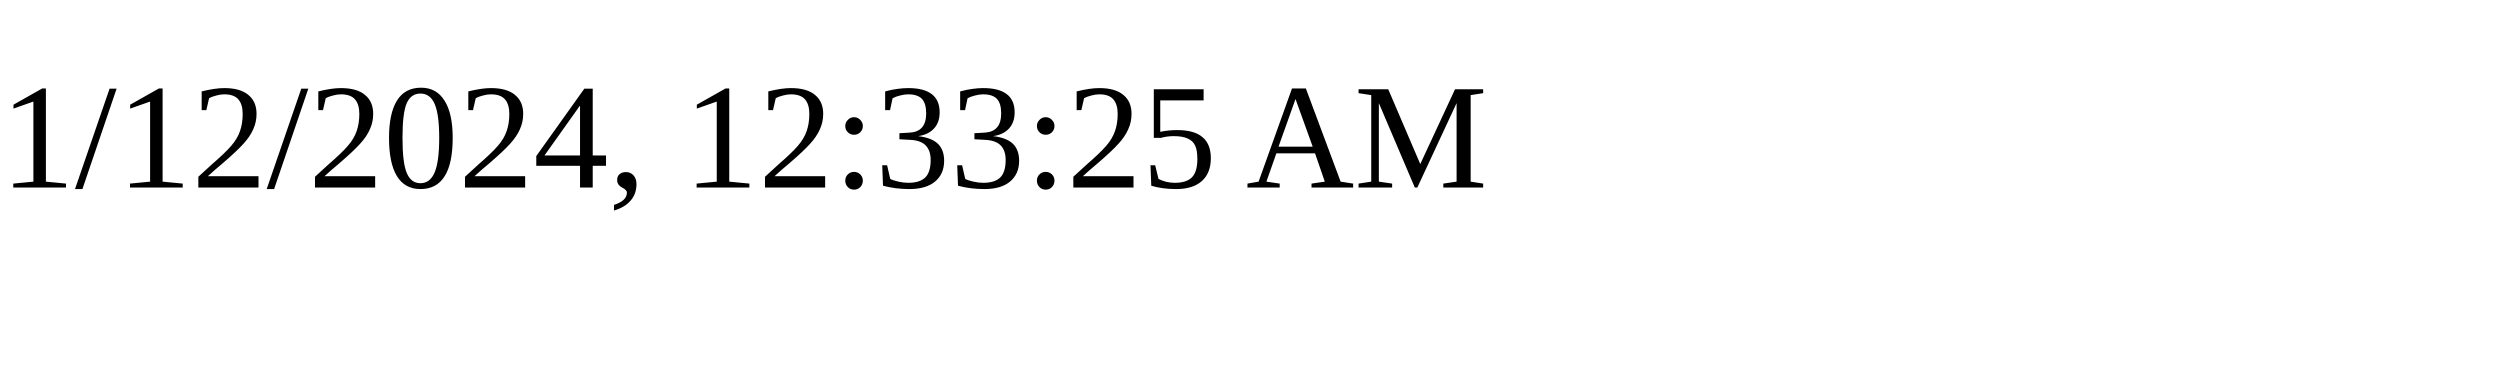
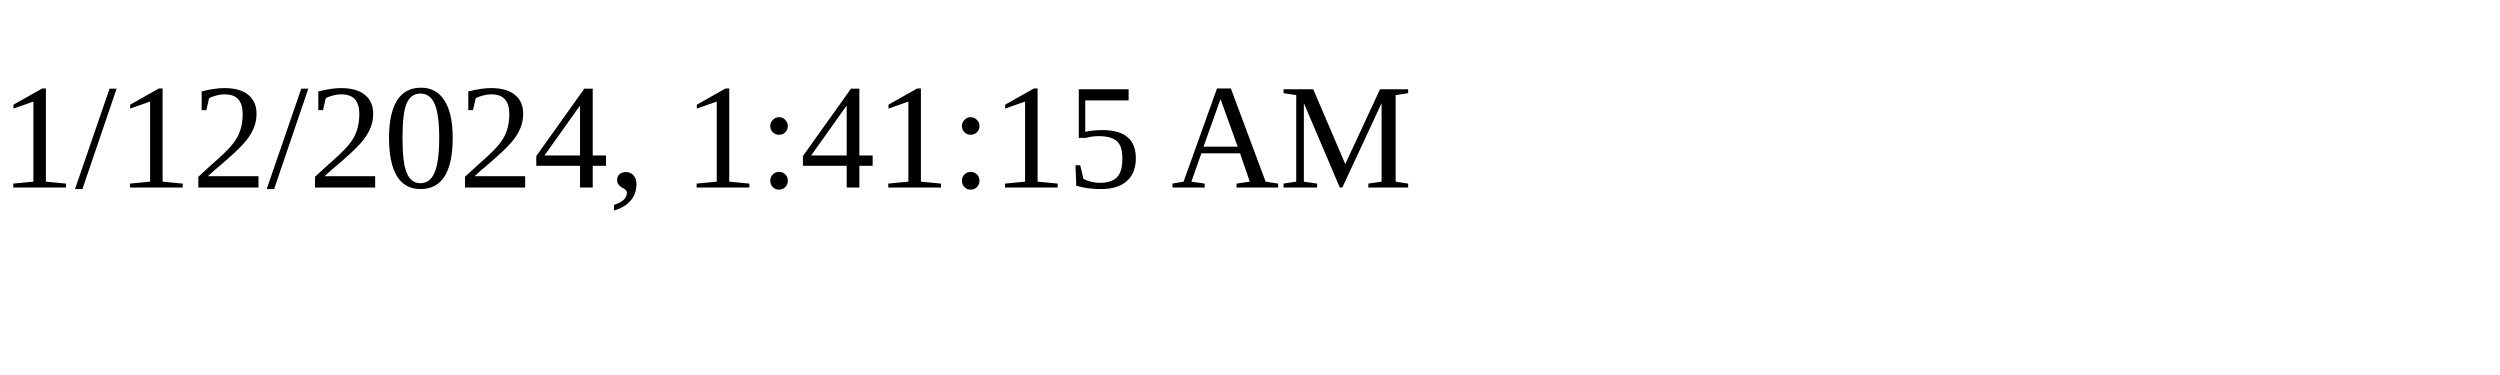
<svg xmlns="http://www.w3.org/2000/svg" height="30" width="200">
-   <text x="0" y="15">1/12/2024, 12:33:25 AM</text>
+   <text x="0" y="15">1/12/2024, 1:41:15 AM</text>
</svg>
